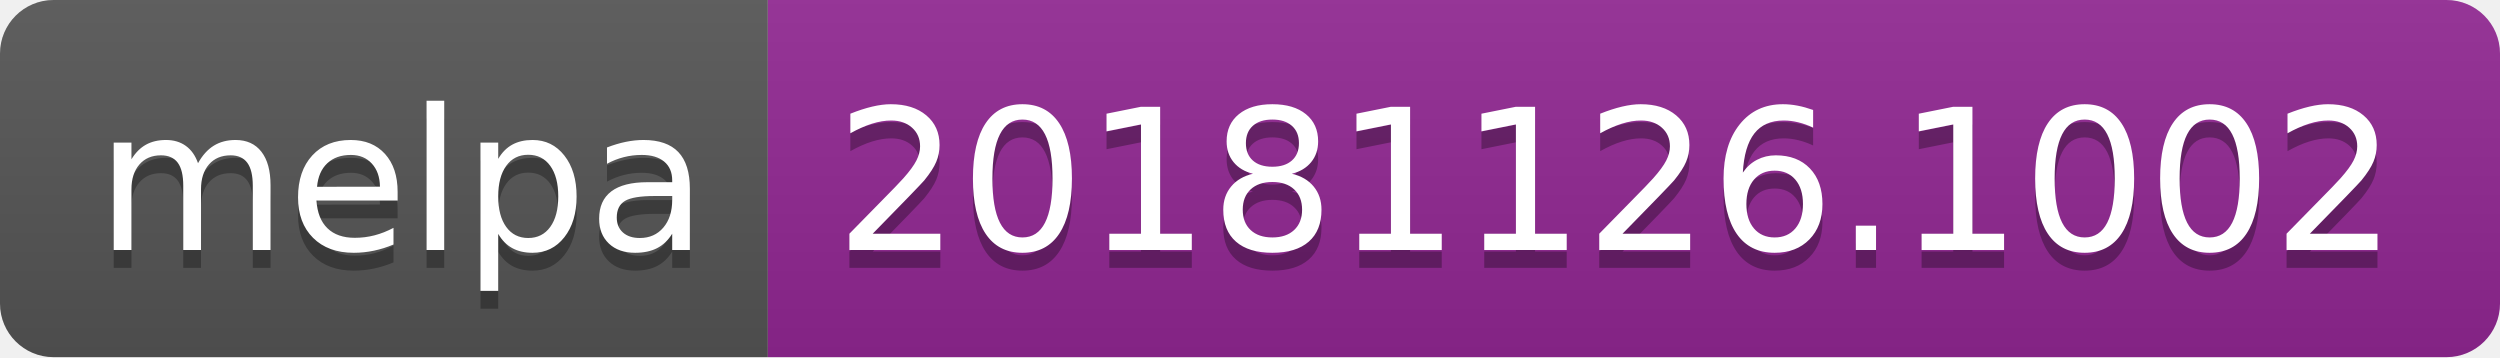
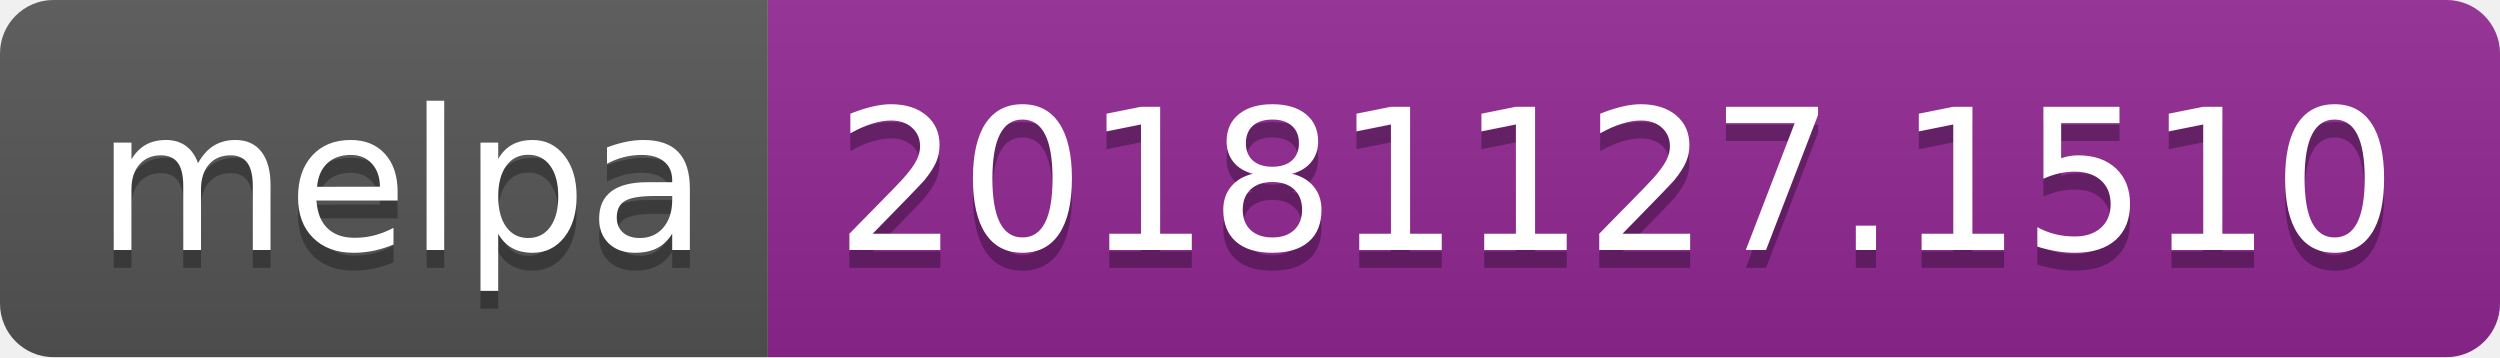
<svg xmlns="http://www.w3.org/2000/svg" width="140" height="20">
  <linearGradient id="b" x2="0" y2="100%">
    <stop offset="0" stop-color="#bbb" stop-opacity=".1" />
    <stop offset="1" stop-opacity=".1" />
  </linearGradient>
  <clipPath id="a">
    <rect width="140" height="20" rx="3" fill="#fff" />
  </clipPath>
  <g clip-path="url(#a)">
    <path fill="#555" d="M0 0h43v20H0z" />
    <path fill="#922793" d="M43 0h97v20H43z" />
    <path fill="url(#b)" d="M0 0h140v20H0z" />
  </g>
  <g fill="#fff" text-anchor="middle" font-family="DejaVu Sans,Verdana,Geneva,sans-serif" font-size="110">
    <text x="225" y="150" fill="#010101" fill-opacity=".3" transform="scale(.1)" textLength="330">melpa</text>
    <text x="225" y="140" transform="scale(.1)" textLength="330">melpa</text>
-     <text x="905" y="150" fill="#010101" fill-opacity=".3" transform="scale(.1)" textLength="870">20181126.1002</text>
-     <text x="905" y="140" transform="scale(.1)" textLength="870">20181126.1002</text>
+     <text x="905" y="150" fill="#010101" fill-opacity=".3" transform="scale(.1)" textLength="870">20181127.1510</text>
+     <text x="905" y="140" transform="scale(.1)" textLength="870">20181127.1510</text>
  </g>
</svg>
